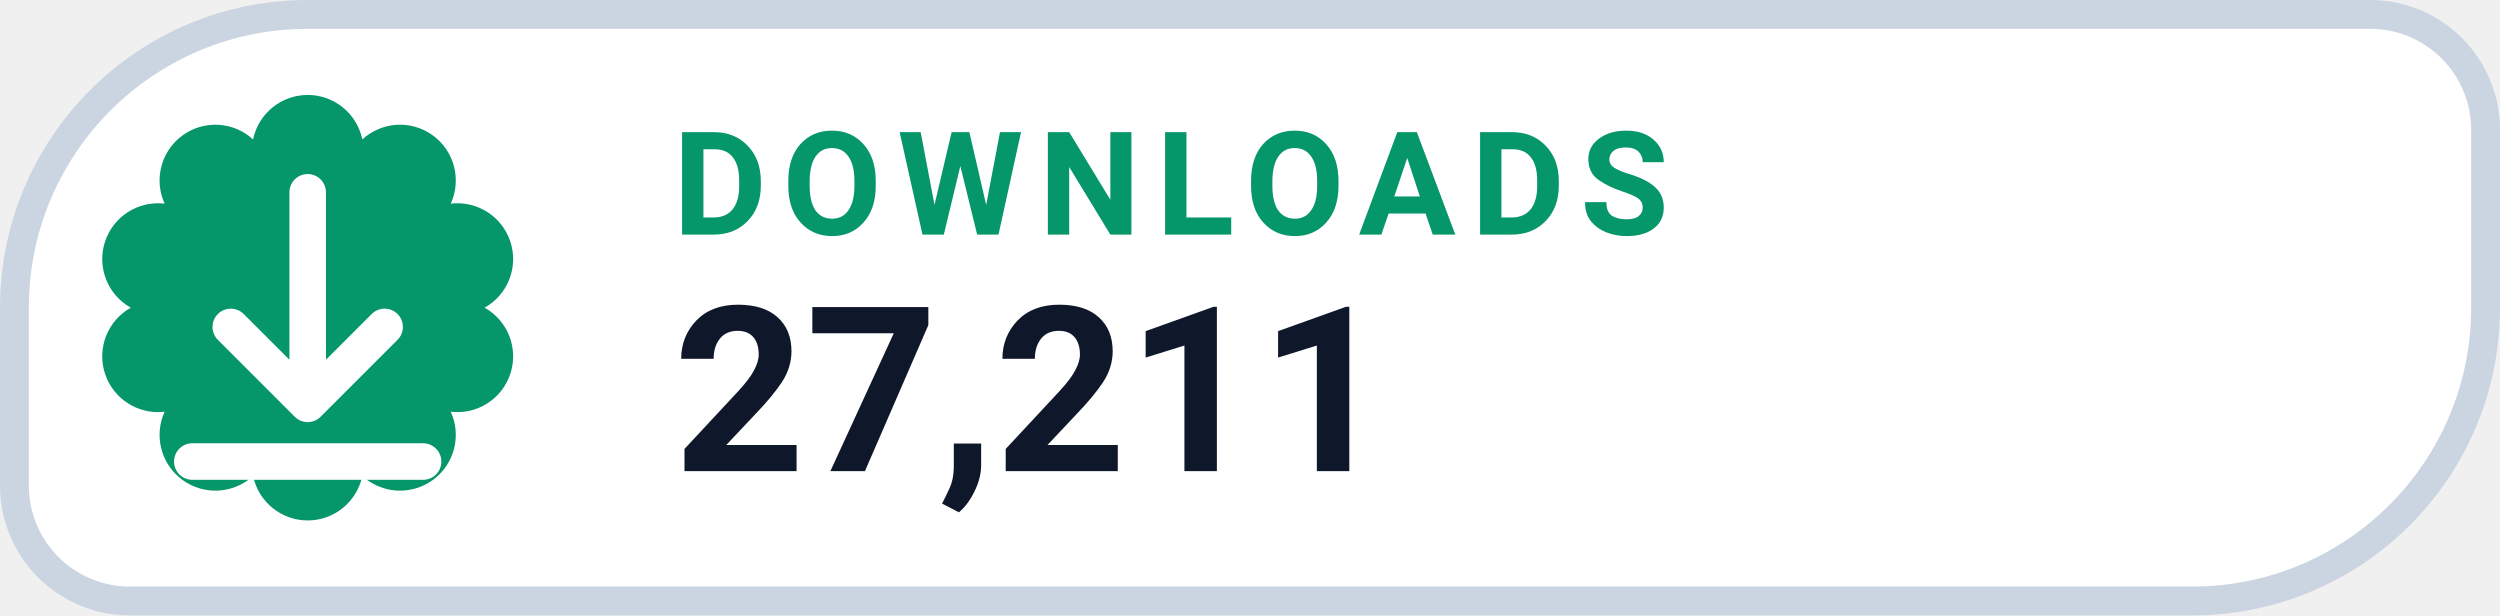
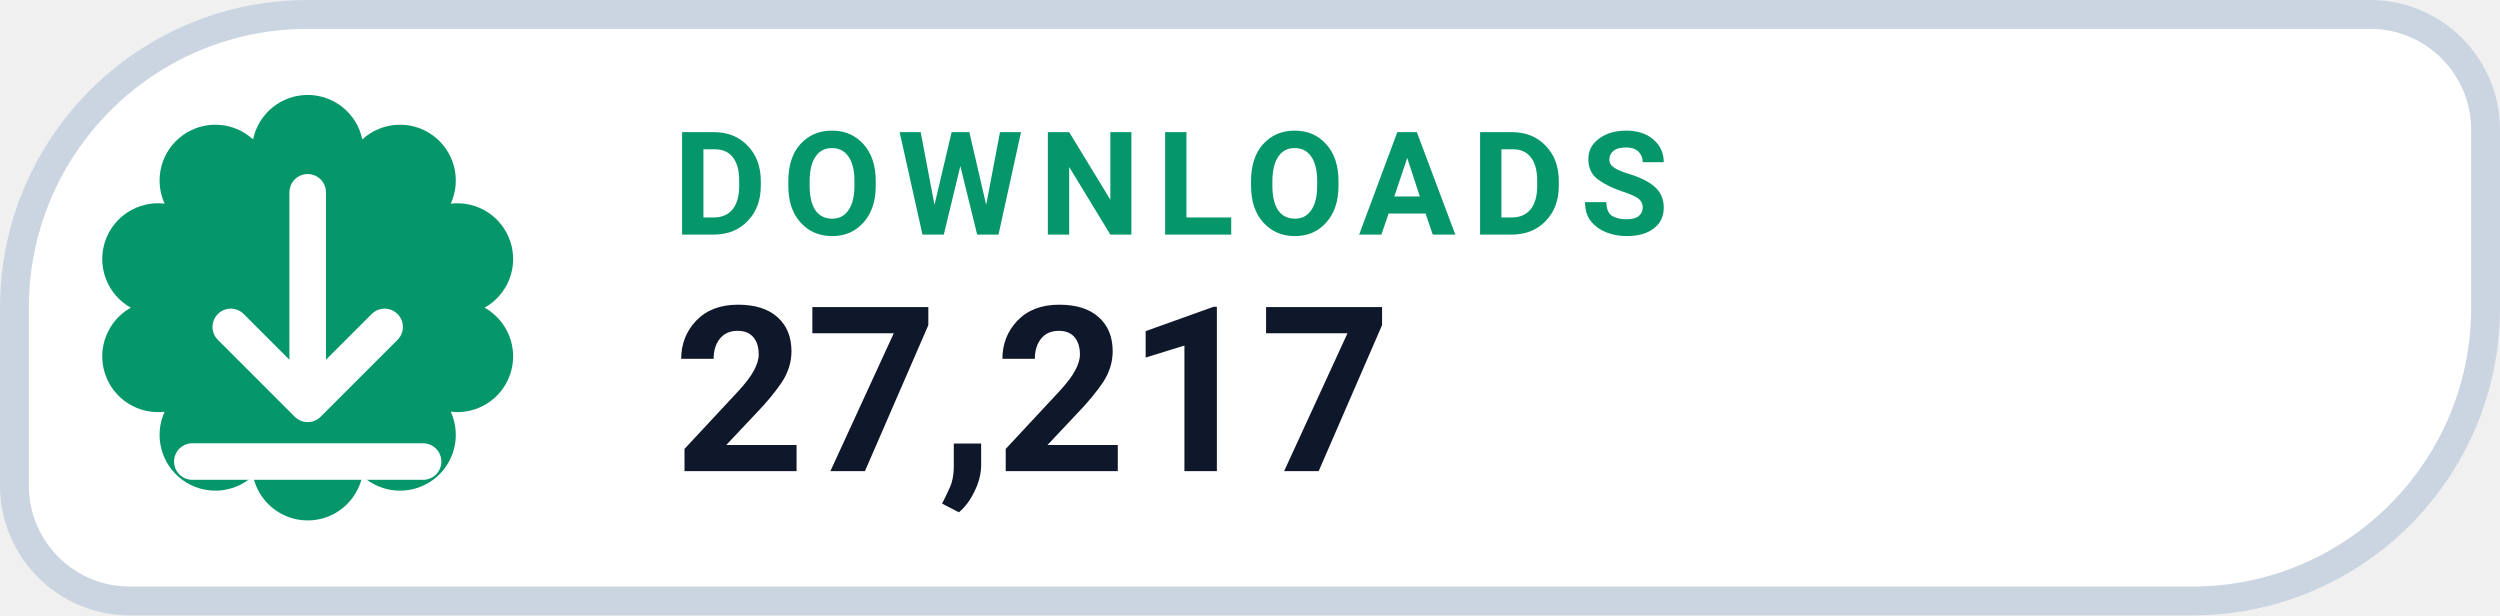
- <svg xmlns="http://www.w3.org/2000/svg" width="130" height="32" viewBox="0 0 130 32" role="img" aria-label="DOWNLOADS 27,211">
+ <svg xmlns="http://www.w3.org/2000/svg" width="130" height="32" viewBox="0 0 130 32" role="img" aria-label="DOWNLOADS 27,217">
  <path d="M 16.00 0.75 H 123.25 A 6.00 6.00 0 0 1 129.25 6.75 V 16.00 A 15.25 15.25 0 0 1 114.00 31.25 H 6.75 A 6.00 6.00 0 0 1 0.75 25.25 V 16.00 A 15.25 15.25 0 0 1 16.00 0.75 Z" fill="#FFFFFF" stroke="#CBD5E1" stroke-width="1.5" />
  <path d="M 13.16 7.25 A 2.90 2.90 0 0 1 18.84 7.25 A 2.90 2.90 0 0 1 23.44 10.59 A 2.90 2.90 0 0 1 25.20 16.00 A 2.90 2.90 0 0 1 23.44 21.41 A 2.90 2.90 0 0 1 18.84 24.75 A 2.90 2.90 0 0 1 13.16 24.75 A 2.90 2.90 0 0 1 8.56 21.41 A 2.90 2.90 0 0 1 6.80 16.00 A 2.90 2.90 0 0 1 8.56 10.59 A 2.90 2.90 0 0 1 13.16 7.25 Z" fill="#059669" />
  <g transform="translate(16 16)" style="color:#FFFFFF;">
    <path d="M0 -6 v11 m0 0 l4 -4 m-4 4 l-4 -4 M-6 8 h12" fill="none" stroke="currentColor" stroke-width="1.9" stroke-linecap="round" stroke-linejoin="round" />
  </g>
  <text x="35" y="12.2" fill="#059669" font-family="-apple-system,BlinkMacSystemFont,'Segoe UI',Roboto,Helvetica,Arial,sans-serif" font-size="7.5" font-weight="700" letter-spacing=".8">DOWNLOADS</text>
-   <text x="35" y="24.5" fill="#0F172A" font-family="-apple-system,BlinkMacSystemFont,'Segoe UI',Roboto,Helvetica,Arial,sans-serif" font-size="12" font-weight="750">27,211</text>
+   <text x="35" y="24.5" fill="#0F172A" font-family="-apple-system,BlinkMacSystemFont,'Segoe UI',Roboto,Helvetica,Arial,sans-serif" font-size="12" font-weight="750">27,217</text>
</svg>
